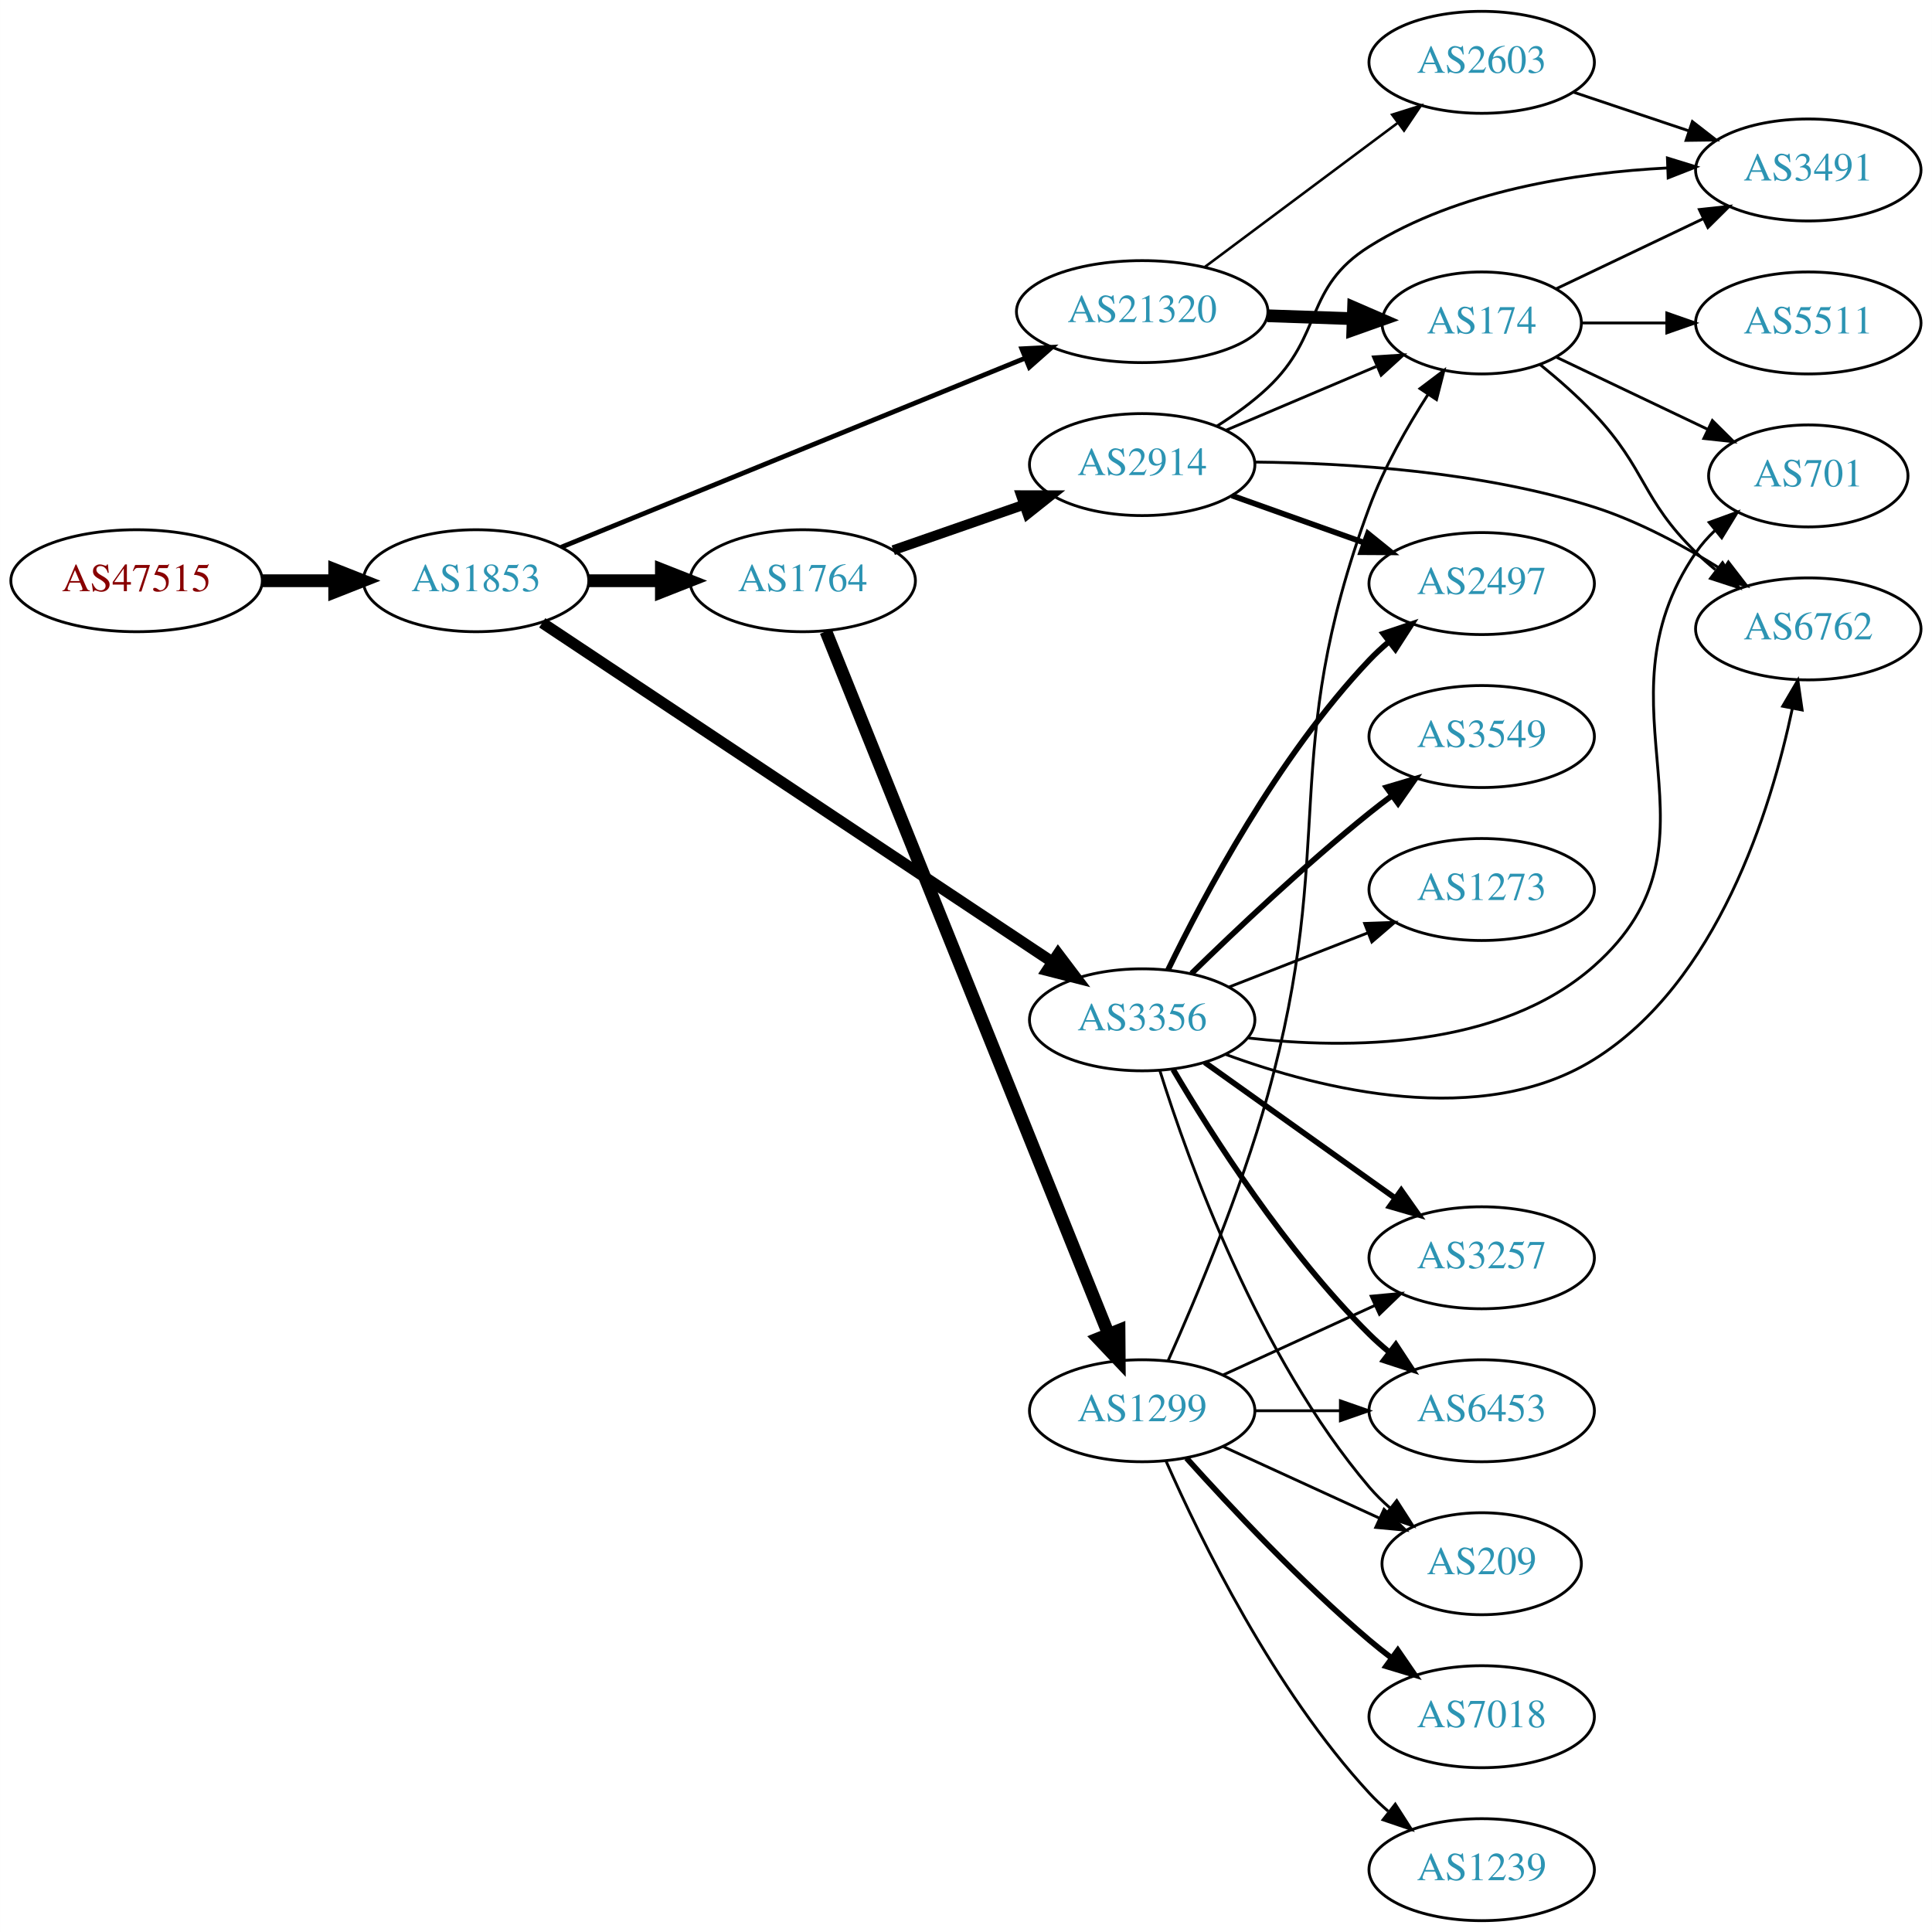
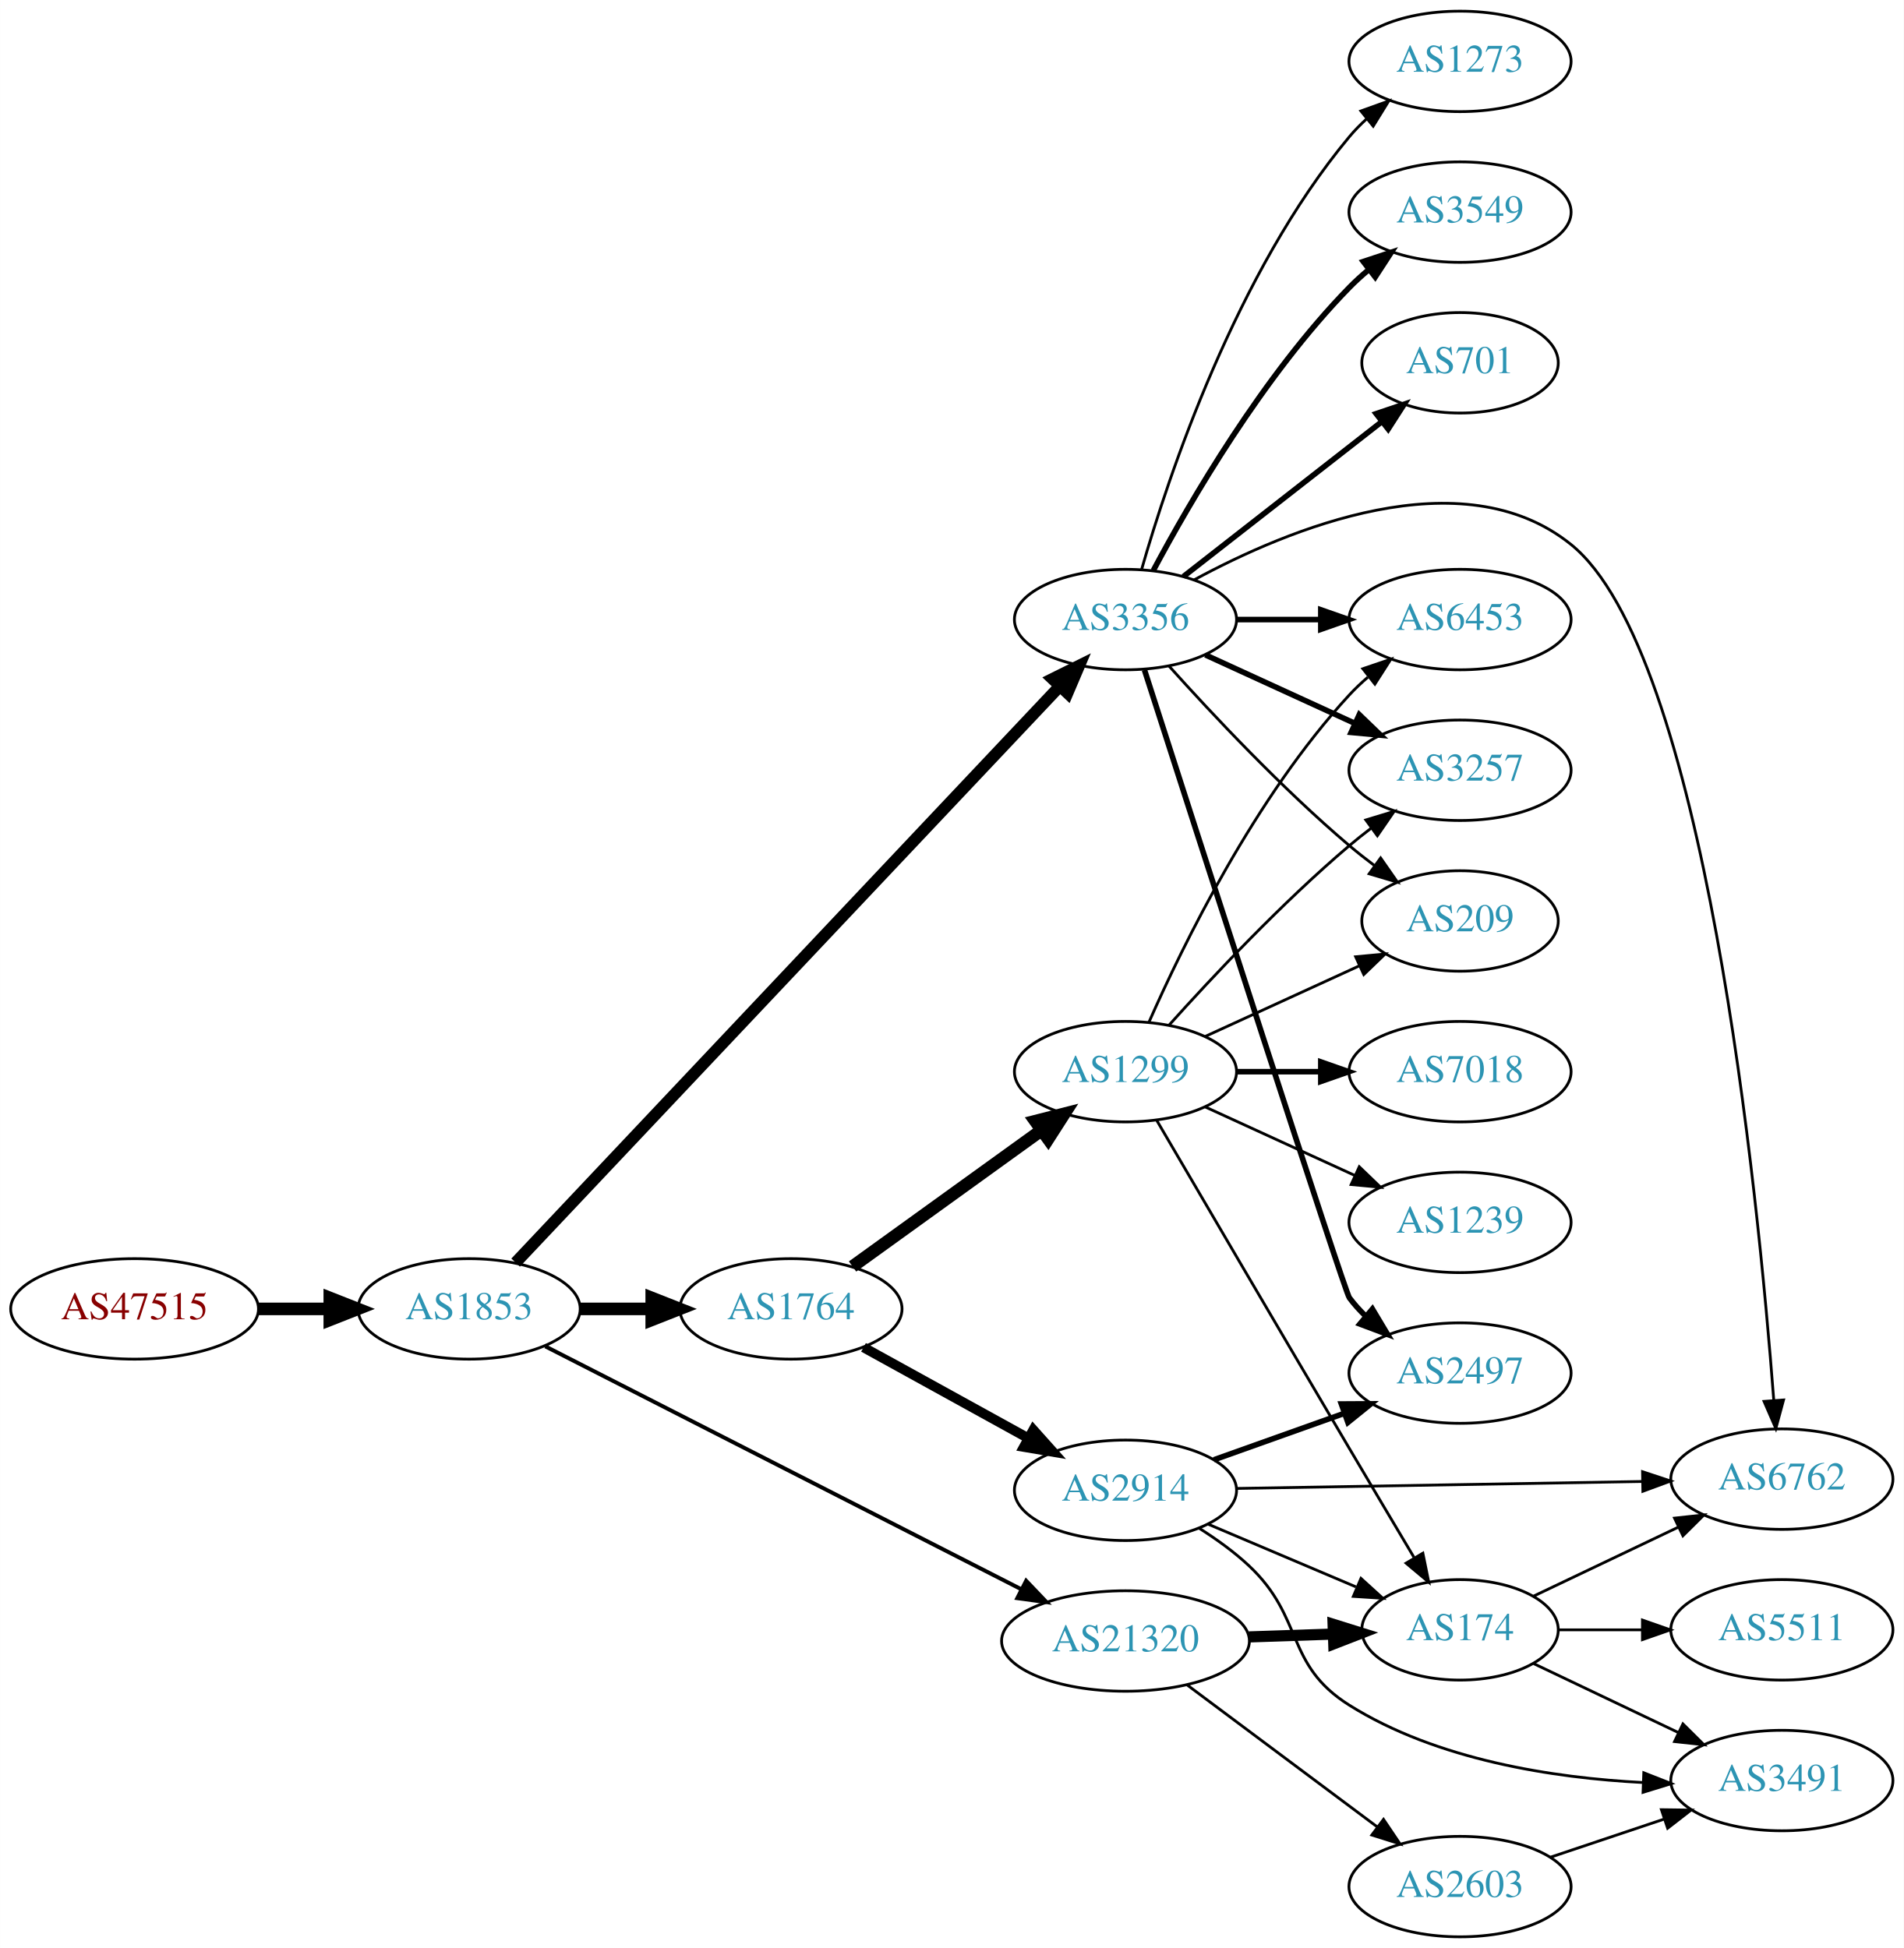
- <svg xmlns="http://www.w3.org/2000/svg" xmlns:xlink="http://www.w3.org/1999/xlink" width="682pt" height="682pt" viewBox="0.00 0.00 681.96 682.00">
-   <g id="graph0" class="graph" transform="scale(1 1) rotate(0) translate(4 678)">
-     <polygon fill="white" stroke="none" points="-4,4 -4,-678 677.956,-678 677.956,4 -4,4" />
+ <svg xmlns="http://www.w3.org/2000/svg" xmlns:xlink="http://www.w3.org/1999/xlink" width="682pt" height="698pt" viewBox="0.00 0.00 681.96 698.00">
+   <g id="graph0" class="graph" transform="scale(1 1) rotate(0) translate(4 694)">
+     <polygon fill="white" stroke="none" points="-4,4 -4,-694 677.956,-694 677.956,4 -4,4" />
    <g id="node1" class="node">
      <g id="a_node1">
        <a xlink:href="/asn/47515" xlink:title="AS47515 ~ BMI-GOVIX [AT]">
-           <ellipse fill="#ffffff" stroke="black" cx="44.196" cy="-473" rx="44.393" ry="18" />
-           <text text-anchor="middle" x="44.196" y="-469.3" font-family="Times,serif" font-size="14.00" fill="#880000">AS47515</text>
+           <ellipse fill="#ffffff" stroke="black" cx="44.196" cy="-225" rx="44.393" ry="18" />
+           <text text-anchor="middle" x="44.196" y="-221.3" font-family="Times,serif" font-size="14.00" fill="#880000">AS47515</text>
        </a>
      </g>
    </g>
    <g id="node2" class="node">
      <g id="a_node2">
        <a xlink:href="/asn/1853" xlink:title="AS1853 ~ ACOnet Backbone [AT]">
-           <ellipse fill="#ffffff" stroke="black" cx="164.039" cy="-473" rx="39.794" ry="18" />
-           <text text-anchor="middle" x="164.039" y="-469.3" font-family="Times,serif" font-size="14.00" fill="#2c94b3">AS1853</text>
+           <ellipse fill="#ffffff" stroke="black" cx="164.039" cy="-225" rx="39.794" ry="18" />
+           <text text-anchor="middle" x="164.039" y="-221.3" font-family="Times,serif" font-size="14.00" fill="#2c94b3">AS1853</text>
        </a>
      </g>
    </g>
    <g id="edge1" class="edge">
-       <path fill="none" stroke="black" stroke-width="4.5" d="M88.407,-473C96.72,-473 105.482,-473 113.965,-473" />
-       <polygon fill="black" stroke="black" stroke-width="4.5" points="114.123,-476.938 124.123,-473 114.123,-469.063 114.123,-476.938" />
+       <path fill="none" stroke="black" stroke-width="4.5" d="M88.407,-225C96.72,-225 105.482,-225 113.965,-225" />
+       <polygon fill="black" stroke="black" stroke-width="4.5" points="114.123,-228.938 124.123,-225 114.123,-221.063 114.123,-228.938" />
    </g>
    <g id="node3" class="node">
      <g id="a_node3">
        <a xlink:href="/asn/1764" xlink:title="AS1764 ~ NEXTLAYER-AS [AT]">
-           <ellipse fill="#ffffff" stroke="black" cx="279.332" cy="-473" rx="39.794" ry="18" />
-           <text text-anchor="middle" x="279.332" y="-469.3" font-family="Times,serif" font-size="14.00" fill="#2c94b3">AS1764</text>
+           <ellipse fill="#ffffff" stroke="black" cx="279.332" cy="-225" rx="39.794" ry="18" />
+           <text text-anchor="middle" x="279.332" y="-221.3" font-family="Times,serif" font-size="14.00" fill="#2c94b3">AS1764</text>
        </a>
      </g>
    </g>
    <g id="edge2" class="edge">
-       <path fill="none" stroke="black" stroke-width="4.5" d="M203.711,-473C211.914,-473 220.678,-473 229.21,-473" />
-       <polygon fill="black" stroke="black" stroke-width="4.5" points="229.449,-476.938 239.449,-473 229.449,-469.063 229.449,-476.938" />
+       <path fill="none" stroke="black" stroke-width="4.5" d="M203.711,-225C211.914,-225 220.678,-225 229.21,-225" />
+       <polygon fill="black" stroke="black" stroke-width="4.5" points="229.449,-228.938 239.449,-225 229.449,-221.063 229.449,-228.938" />
    </g>
    <g id="node4" class="node">
      <g id="a_node4">
        <a xlink:href="/asn/3356" xlink:title="AS3356 ~ Level 3 Parent, LLC [US]">
-           <ellipse fill="#ffffff" stroke="black" cx="399.174" cy="-318" rx="39.794" ry="18" />
-           <text text-anchor="middle" x="399.174" y="-314.3" font-family="Times,serif" font-size="14.00" fill="#2c94b3">AS3356</text>
+           <ellipse fill="#ffffff" stroke="black" cx="399.174" cy="-472" rx="39.794" ry="18" />
+           <text text-anchor="middle" x="399.174" y="-468.3" font-family="Times,serif" font-size="14.00" fill="#2c94b3">AS3356</text>
        </a>
      </g>
    </g>
    <g id="edge3" class="edge">
-       <path fill="none" stroke="black" stroke-width="3.938" d="M187.393,-458.138C229.343,-430.247 319.918,-370.028 367.521,-338.38" />
-       <polygon fill="black" stroke="black" stroke-width="3.938" points="369.498,-341.268 375.888,-332.817 365.623,-335.439 369.498,-341.268" />
+       <path fill="none" stroke="black" stroke-width="4.219" d="M180.697,-241.59C221.012,-284.302 328.5,-398.182 375.568,-448.049" />
+       <polygon fill="black" stroke="black" stroke-width="4.219" points="373.035,-450.744 382.584,-455.482 378.404,-445.676 373.035,-450.744" />
    </g>
    <g id="node5" class="node">
      <g id="a_node5">
        <a xlink:href="/asn/21320" xlink:title="AS21320 ~ GEANT Vereniging [EU]">
-           <ellipse fill="#ffffff" stroke="black" cx="399.174" cy="-568" rx="44.393" ry="18" />
-           <text text-anchor="middle" x="399.174" y="-564.3" font-family="Times,serif" font-size="14.00" fill="#2c94b3">AS21320</text>
+           <ellipse fill="#ffffff" stroke="black" cx="399.174" cy="-106" rx="44.393" ry="18" />
+           <text text-anchor="middle" x="399.174" y="-102.3" font-family="Times,serif" font-size="14.00" fill="#2c94b3">AS21320</text>
        </a>
      </g>
    </g>
    <g id="edge4" class="edge">
-       <path fill="none" stroke="black" stroke-width="1.688" d="M194.094,-484.84C235.346,-501.65 311.058,-532.501 357.763,-551.533" />
-       <polygon fill="black" stroke="black" stroke-width="1.688" points="356.685,-554.873 367.266,-555.405 359.326,-548.391 356.685,-554.873" />
+       <path fill="none" stroke="black" stroke-width="1.406" d="M191.329,-211.581C233.083,-190.268 314.654,-148.632 361.926,-124.502" />
+       <polygon fill="black" stroke="black" stroke-width="1.406" points="363.585,-127.585 370.901,-119.921 360.403,-121.35 363.585,-127.585" />
    </g>
    <g id="node6" class="node">
      <g id="a_node6">
-         <a xlink:href="/asn/1299" xlink:title="AS1299 ~ Telia Carrier [EU]">
-           <ellipse fill="#ffffff" stroke="black" cx="399.174" cy="-180" rx="39.794" ry="18" />
-           <text text-anchor="middle" x="399.174" y="-176.3" font-family="Times,serif" font-size="14.00" fill="#2c94b3">AS1299</text>
+         <a xlink:href="/asn/2914" xlink:title="AS2914 ~ NTT America, Inc. [US]">
+           <ellipse fill="#ffffff" stroke="black" cx="399.174" cy="-160" rx="39.794" ry="18" />
+           <text text-anchor="middle" x="399.174" y="-156.3" font-family="Times,serif" font-size="14.00" fill="#2c94b3">AS2914</text>
        </a>
      </g>
    </g>
    <g id="edge5" class="edge">
-       <path fill="none" stroke="black" stroke-width="4.5" d="M287.526,-455.113C307.46,-405.548 363.502,-266.208 387.284,-207.077" />
-       <polygon fill="black" stroke="black" stroke-width="4.5" points="390.996,-208.4 391.074,-197.653 383.69,-205.462 390.996,-208.4" />
+       <path fill="none" stroke="black" stroke-width="3.5" d="M305.323,-211.215C322.509,-201.736 345.537,-189.034 364.36,-178.651" />
+       <polygon fill="black" stroke="black" stroke-width="3.5" points="366.153,-181.66 373.219,-173.765 362.772,-175.53 366.153,-181.66" />
    </g>
    <g id="node7" class="node">
      <g id="a_node7">
-         <a xlink:href="/asn/2914" xlink:title="AS2914 ~ NTT America, Inc. [US]">
-           <ellipse fill="#ffffff" stroke="black" cx="399.174" cy="-514" rx="39.794" ry="18" />
-           <text text-anchor="middle" x="399.174" y="-510.3" font-family="Times,serif" font-size="14.00" fill="#2c94b3">AS2914</text>
+         <a xlink:href="/asn/1299" xlink:title="AS1299 ~ Telia Carrier [EU]">
+           <ellipse fill="#ffffff" stroke="black" cx="399.174" cy="-310" rx="39.794" ry="18" />
+           <text text-anchor="middle" x="399.174" y="-306.3" font-family="Times,serif" font-size="14.00" fill="#2c94b3">AS1299</text>
        </a>
      </g>
    </g>
    <g id="edge6" class="edge">
-       <path fill="none" stroke="black" stroke-width="3.5" d="M311.293,-483.772C325.39,-488.677 342.266,-494.548 357.38,-499.807" />
-       <polygon fill="black" stroke="black" stroke-width="3.5" points="356.415,-503.177 367.01,-503.157 358.715,-496.566 356.415,-503.177" />
+       <path fill="none" stroke="black" stroke-width="4.5" d="M301.399,-240.196C320.252,-253.794 348.07,-273.859 369.048,-288.991" />
+       <polygon fill="black" stroke="black" stroke-width="4.5" points="366.875,-292.279 377.289,-294.935 371.482,-285.892 366.875,-292.279" />
+     </g>
+     <g id="node8" class="node">
+       <g id="a_node8">
+         <a xlink:href="/asn/3549" xlink:title="AS3549 ~ Level 3 Parent, LLC [US]">
+           <ellipse fill="#ffffff" stroke="black" cx="519.017" cy="-618" rx="39.794" ry="18" />
+           <text text-anchor="middle" x="519.017" y="-614.3" font-family="Times,serif" font-size="14.00" fill="#2c94b3">AS3549</text>
+         </a>
+       </g>
+     </g>
+     <g id="edge7" class="edge">
+       <path fill="none" stroke="black" stroke-width="2" d="M409.15,-489.613C422.264,-514.22 448.49,-559.413 479.37,-591 481.462,-593.14 483.745,-595.219 486.121,-597.212" />
+       <polygon fill="black" stroke="black" stroke-width="2" points="484.364,-600.277 494.42,-603.613 488.64,-594.734 484.364,-600.277" />
+     </g>
+     <g id="node9" class="node">
+       <g id="a_node9">
+         <a xlink:href="/asn/6453" xlink:title="AS6453 ~ TATA COMMUNICATIONS (AMERICA) INC [US]">
+           <ellipse fill="#ffffff" stroke="black" cx="519.017" cy="-472" rx="39.794" ry="18" />
+           <text text-anchor="middle" x="519.017" y="-468.3" font-family="Times,serif" font-size="14.00" fill="#2c94b3">AS6453</text>
+         </a>
+       </g>
+     </g>
+     <g id="edge8" class="edge">
+       <path fill="none" stroke="black" stroke-width="2" d="M439.087,-472C448.64,-472 458.99,-472 468.952,-472" />
+       <polygon fill="black" stroke="black" stroke-width="2" points="469.145,-475.5 479.145,-472 469.145,-468.5 469.145,-475.5" />
    </g>
    <g id="node10" class="node">
      <g id="a_node10">
-         <a xlink:href="/asn/3257" xlink:title="AS3257 ~ GTT [DE]">
-           <ellipse fill="#ffffff" stroke="black" cx="519.017" cy="-234" rx="39.794" ry="18" />
-           <text text-anchor="middle" x="519.017" y="-230.3" font-family="Times,serif" font-size="14.00" fill="#2c94b3">AS3257</text>
-         </a>
-       </g>
-     </g>
-     <g id="edge14" class="edge">
-       <path fill="none" stroke="black" stroke-width="2" d="M421.242,-302.982C439.978,-289.627 467.569,-269.96 488.502,-255.039" />
-       <polygon fill="black" stroke="black" stroke-width="2" points="490.622,-257.825 496.734,-249.171 486.559,-252.125 490.622,-257.825" />
+         <a xlink:href="/asn/6762" xlink:title="AS6762 ~ TELECOM ITALIA SPARKLE S.p.A. [IT]">
+           <ellipse fill="#ffffff" stroke="black" cx="634.31" cy="-164" rx="39.794" ry="18" />
+           <text text-anchor="middle" x="634.31" y="-160.3" font-family="Times,serif" font-size="14.00" fill="#2c94b3">AS6762</text>
+         </a>
+       </g>
+     </g>
+     <g id="edge9" class="edge">
+       <path fill="none" stroke="black" d="M423.702,-486.188C457.381,-504.456 519.573,-530.339 558.663,-499 606.642,-460.535 625.779,-266.324 631.393,-192.517" />
+       <polygon fill="black" stroke="black" points="634.913,-192.369 632.152,-182.14 627.931,-191.858 634.913,-192.369" />
+     </g>
+     <g id="node11" class="node">
+       <g id="a_node11">
+         <a xlink:href="/asn/701" xlink:title="AS701 ~ UUNET [US]">
+           <ellipse fill="#ffffff" stroke="black" cx="519.017" cy="-564" rx="35.194" ry="18" />
+           <text text-anchor="middle" x="519.017" y="-560.3" font-family="Times,serif" font-size="14.00" fill="#2c94b3">AS701</text>
+         </a>
+       </g>
+     </g>
+     <g id="edge10" class="edge">
+       <path fill="none" stroke="black" stroke-width="2" d="M419.898,-487.399C439.334,-502.572 469.182,-525.875 490.855,-542.794" />
+       <polygon fill="black" stroke="black" stroke-width="2" points="488.973,-545.766 499.01,-549.161 493.281,-540.249 488.973,-545.766" />
    </g>
    <g id="node12" class="node">
      <g id="a_node12">
-         <a xlink:href="/asn/209" xlink:title="AS209 ~ CenturyLink Communications, LLC [US]">
-           <ellipse fill="#ffffff" stroke="black" cx="519.017" cy="-126" rx="35.194" ry="18" />
-           <text text-anchor="middle" x="519.017" y="-122.3" font-family="Times,serif" font-size="14.00" fill="#2c94b3">AS209</text>
-         </a>
-       </g>
-     </g>
-     <g id="edge20" class="edge">
-       <path fill="none" stroke="black" d="M405.378,-300.182C415.461,-267.974 440.179,-199.131 479.37,-153 481.543,-150.443 484.011,-148.012 486.624,-145.733" />
-       <polygon fill="black" stroke="black" points="489.03,-148.295 494.748,-139.375 484.716,-142.782 489.03,-148.295" />
+         <a xlink:href="/asn/2497" xlink:title="AS2497 ~ Internet Initiative Japan Inc. [JP]">
+           <ellipse fill="#ffffff" stroke="black" cx="519.017" cy="-202" rx="39.794" ry="18" />
+           <text text-anchor="middle" x="519.017" y="-198.3" font-family="Times,serif" font-size="14.00" fill="#2c94b3">AS2497</text>
+         </a>
+       </g>
+     </g>
+     <g id="edge11" class="edge">
+       <path fill="none" stroke="black" stroke-width="2" d="M405.978,-453.936C423.954,-398.02 477.611,-231.372 479.37,-229 481.107,-226.658 483.109,-224.445 485.268,-222.37" />
+       <polygon fill="black" stroke="black" stroke-width="2" points="487.628,-224.959 493.061,-215.863 483.142,-219.586 487.628,-224.959" />
    </g>
    <g id="node13" class="node">
      <g id="a_node13">
-         <a xlink:href="/asn/6453" xlink:title="AS6453 ~ TATA COMMUNICATIONS (AMERICA) INC [US]">
-           <ellipse fill="#ffffff" stroke="black" cx="519.017" cy="-180" rx="39.794" ry="18" />
-           <text text-anchor="middle" x="519.017" y="-176.3" font-family="Times,serif" font-size="14.00" fill="#2c94b3">AS6453</text>
-         </a>
-       </g>
-     </g>
-     <g id="edge16" class="edge">
-       <path fill="none" stroke="black" stroke-width="2" d="M410.101,-300.449C423.733,-277.316 449.932,-236.148 479.37,-207 481.497,-204.894 483.804,-202.84 486.197,-200.864" />
-       <polygon fill="black" stroke="black" stroke-width="2" points="488.71,-203.348 494.527,-194.493 484.457,-197.788 488.71,-203.348" />
+         <a xlink:href="/asn/3257" xlink:title="AS3257 ~ GTT [DE]">
+           <ellipse fill="#ffffff" stroke="black" cx="519.017" cy="-418" rx="39.794" ry="18" />
+           <text text-anchor="middle" x="519.017" y="-414.3" font-family="Times,serif" font-size="14.00" fill="#2c94b3">AS3257</text>
+         </a>
+       </g>
+     </g>
+     <g id="edge12" class="edge">
+       <path fill="none" stroke="black" stroke-width="2" d="M427.803,-459.339C443.76,-452.027 464.031,-442.739 481.313,-434.819" />
+       <polygon fill="black" stroke="black" stroke-width="2" points="482.928,-437.929 490.561,-430.581 480.012,-431.565 482.928,-437.929" />
    </g>
    <g id="node14" class="node">
      <g id="a_node14">
-         <a xlink:href="/asn/3549" xlink:title="AS3549 ~ Level 3 Parent, LLC [US]">
-           <ellipse fill="#ffffff" stroke="black" cx="519.017" cy="-418" rx="39.794" ry="18" />
-           <text text-anchor="middle" x="519.017" y="-414.3" font-family="Times,serif" font-size="14.00" fill="#2c94b3">AS3549</text>
+         <a xlink:href="/asn/1273" xlink:title="AS1273 ~ Vodafone Group PLC [EU]">
+           <ellipse fill="#ffffff" stroke="black" cx="519.017" cy="-672" rx="39.794" ry="18" />
+           <text text-anchor="middle" x="519.017" y="-668.3" font-family="Times,serif" font-size="14.00" fill="#2c94b3">AS1273</text>
        </a>
      </g>
    </g>
    <g id="edge13" class="edge">
-       <path fill="none" stroke="black" stroke-width="2" d="M416.58,-334.346C432.202,-349.611 456.638,-372.72 479.37,-391 481.922,-393.052 484.619,-395.121 487.355,-397.153" />
-       <polygon fill="black" stroke="black" stroke-width="2" points="485.412,-400.067 495.569,-403.08 489.508,-394.391 485.412,-400.067" />
+       <path fill="none" stroke="black" d="M404.932,-489.899C414.512,-523.335 438.749,-596.294 479.37,-645 481.238,-647.239 483.334,-649.378 485.559,-651.401" />
+       <polygon fill="black" stroke="black" points="483.501,-654.238 493.475,-657.811 487.906,-648.798 483.501,-654.238" />
    </g>
    <g id="node15" class="node">
      <g id="a_node15">
-         <a xlink:href="/asn/701" xlink:title="AS701 ~ UUNET [US]">
-           <ellipse fill="#ffffff" stroke="black" cx="634.31" cy="-510" rx="35.194" ry="18" />
-           <text text-anchor="middle" x="634.31" y="-506.3" font-family="Times,serif" font-size="14.00" fill="#2c94b3">AS701</text>
-         </a>
-       </g>
+         <a xlink:href="/asn/209" xlink:title="AS209 ~ CenturyLink Communications, LLC [US]">
+           <ellipse fill="#ffffff" stroke="black" cx="519.017" cy="-364" rx="35.194" ry="18" />
+           <text text-anchor="middle" x="519.017" y="-360.3" font-family="Times,serif" font-size="14.00" fill="#2c94b3">AS209</text>
+         </a>
+       </g>
+     </g>
+     <g id="edge14" class="edge">
+       <path fill="none" stroke="black" d="M414.82,-455.275C430.121,-438.235 455.218,-411.477 479.37,-391 482.222,-388.582 485.288,-386.167 488.399,-383.831" />
+       <polygon fill="black" stroke="black" points="490.572,-386.578 496.627,-377.884 486.472,-380.905 490.572,-386.578" />
+     </g>
+     <g id="node17" class="node">
+       <g id="a_node17">
+         <a xlink:href="/asn/174" xlink:title="AS174 ~ Cogent Communications [US]">
+           <ellipse fill="#ffffff" stroke="black" cx="519.017" cy="-110" rx="35.194" ry="18" />
+           <text text-anchor="middle" x="519.017" y="-106.3" font-family="Times,serif" font-size="14.00" fill="#2c94b3">AS174</text>
+         </a>
+       </g>
+     </g>
+     <g id="edge22" class="edge">
+       <path fill="none" stroke="black" stroke-width="4" d="M443.385,-107.467C453.233,-107.801 463.713,-108.157 473.61,-108.493" />
+       <polygon fill="black" stroke="black" stroke-width="4" points="473.549,-111.993 483.662,-108.834 473.787,-104.997 473.549,-111.993" />
+     </g>
+     <g id="node19" class="node">
+       <g id="a_node19">
+         <a xlink:href="/asn/2603" xlink:title="AS2603 ~ NORDUnet [NO]">
+           <ellipse fill="#ffffff" stroke="black" cx="519.017" cy="-18" rx="39.794" ry="18" />
+           <text text-anchor="middle" x="519.017" y="-14.3" font-family="Times,serif" font-size="14.00" fill="#2c94b3">AS2603</text>
+         </a>
+       </g>
+     </g>
+     <g id="edge21" class="edge">
+       <path fill="none" stroke="black" d="M421.242,-90.267C440.211,-76.102 468.256,-55.159 489.279,-39.461" />
+       <polygon fill="black" stroke="black" points="491.608,-42.09 497.526,-33.302 487.419,-36.481 491.608,-42.09" />
+     </g>
+     <g id="edge25" class="edge">
+       <path fill="none" stroke="black" d="M438.933,-160.665C478.85,-161.35 541.168,-162.419 584.439,-163.162" />
+       <polygon fill="black" stroke="black" points="584.399,-166.661 594.458,-163.333 584.519,-159.662 584.399,-166.661" />
+     </g>
+     <g id="edge27" class="edge">
+       <path fill="none" stroke="black" stroke-width="2" d="M430.828,-170.925C445.038,-175.99 462.121,-182.078 477.386,-187.519" />
+       <polygon fill="black" stroke="black" stroke-width="2" points="476.512,-190.923 487.107,-190.983 478.862,-184.329 476.512,-190.923" />
+     </g>
+     <g id="edge26" class="edge">
+       <path fill="none" stroke="black" d="M428.701,-147.896C444.644,-141.132 464.677,-132.632 481.727,-125.397" />
+       <polygon fill="black" stroke="black" points="483.53,-128.435 491.368,-121.307 480.796,-121.991 483.53,-128.435" />
+     </g>
+     <g id="node20" class="node">
+       <g id="a_node20">
+         <a xlink:href="/asn/3491" xlink:title="AS3491 ~ PCCW Global, Inc. [US]">
+           <ellipse fill="#ffffff" stroke="black" cx="634.31" cy="-56" rx="39.794" ry="18" />
+           <text text-anchor="middle" x="634.31" y="-52.3" font-family="Times,serif" font-size="14.00" fill="#2c94b3">AS3491</text>
+         </a>
+       </g>
+     </g>
+     <g id="edge24" class="edge">
+       <path fill="none" stroke="black" d="M425.578,-146.407C431.744,-142.509 438.078,-137.958 443.37,-133 463.355,-114.281 456.173,-97.55 479.37,-83 510.793,-63.29 552.554,-56.931 584.651,-55.285" />
+       <polygon fill="black" stroke="black" points="584.846,-58.78 594.707,-54.905 584.582,-51.785 584.846,-58.78" />
+     </g>
+     <g id="edge20" class="edge">
+       <path fill="none" stroke="black" d="M407.59,-327.761C419.658,-355.183 445.63,-408.473 479.37,-445 481.401,-447.198 483.64,-449.319 485.986,-451.34" />
+       <polygon fill="black" stroke="black" points="484.198,-454.386 494.23,-457.794 488.513,-448.874 484.198,-454.386" />
    </g>
    <g id="edge15" class="edge">
-       <path fill="none" stroke="black" d="M436.31,-311.619C471.844,-307.546 525.451,-307.624 558.663,-337 608.724,-381.278 556.851,-427.893 594.663,-483 596.562,-485.767 598.844,-488.34 601.337,-490.711" />
-       <polygon fill="black" stroke="black" points="599.324,-493.586 609.281,-497.206 603.754,-488.166 599.324,-493.586" />
+       <path fill="none" stroke="black" d="M414.82,-326.725C430.121,-343.765 455.218,-370.523 479.37,-391 481.867,-393.117 484.528,-395.232 487.239,-397.293" />
+       <polygon fill="black" stroke="black" points="485.276,-400.194 495.415,-403.266 489.405,-394.541 485.276,-400.194" />
+     </g>
+     <g id="edge19" class="edge">
+       <path fill="none" stroke="black" d="M427.803,-322.661C444.219,-330.183 465.201,-339.798 482.798,-347.861" />
+       <polygon fill="black" stroke="black" points="481.626,-351.174 492.175,-352.158 484.542,-344.811 481.626,-351.174" />
    </g>
    <g id="node16" class="node">
      <g id="a_node16">
-         <a xlink:href="/asn/6762" xlink:title="AS6762 ~ TELECOM ITALIA SPARKLE S.p.A. [IT]">
-           <ellipse fill="#ffffff" stroke="black" cx="634.31" cy="-456" rx="39.794" ry="18" />
-           <text text-anchor="middle" x="634.31" y="-452.3" font-family="Times,serif" font-size="14.00" fill="#2c94b3">AS6762</text>
-         </a>
-       </g>
+         <a xlink:href="/asn/7018" xlink:title="AS7018 ~ AT&amp;T Services, Inc. [US]">
+           <ellipse fill="#ffffff" stroke="black" cx="519.017" cy="-310" rx="39.794" ry="18" />
+           <text text-anchor="middle" x="519.017" y="-306.3" font-family="Times,serif" font-size="14.00" fill="#2c94b3">AS7018</text>
+         </a>
+       </g>
+     </g>
+     <g id="edge16" class="edge">
+       <path fill="none" stroke="black" stroke-width="2" d="M439.087,-310C448.64,-310 458.99,-310 468.952,-310" />
+       <polygon fill="black" stroke="black" stroke-width="2" points="469.145,-313.5 479.145,-310 469.145,-306.5 469.145,-313.5" />
    </g>
    <g id="edge17" class="edge">
-       <path fill="none" stroke="black" d="M428.619,-305.805C462.328,-293.407 518.924,-279.243 558.663,-304 602.269,-331.166 621.125,-392.071 628.702,-427.995" />
-       <polygon fill="black" stroke="black" points="625.275,-428.704 630.629,-437.846 632.144,-427.36 625.275,-428.704" />
-     </g>
-     <g id="node17" class="node">
-       <g id="a_node17">
-         <a xlink:href="/asn/2497" xlink:title="AS2497 ~ Internet Initiative Japan Inc. [JP]">
-           <ellipse fill="#ffffff" stroke="black" cx="519.017" cy="-472" rx="39.794" ry="18" />
-           <text text-anchor="middle" x="519.017" y="-468.3" font-family="Times,serif" font-size="14.00" fill="#2c94b3">AS2497</text>
-         </a>
-       </g>
-     </g>
-     <g id="edge18" class="edge">
-       <path fill="none" stroke="black" stroke-width="2" d="M408.247,-335.531C420.81,-361.525 446.994,-410.887 479.37,-445 481.43,-447.171 483.69,-449.272 486.051,-451.279" />
-       <polygon fill="black" stroke="black" stroke-width="2" points="484.278,-454.334 494.321,-457.708 488.574,-448.808 484.278,-454.334" />
+       <path fill="none" stroke="black" d="M410.393,-292.505C425.449,-266.748 454.498,-217.115 479.37,-175 486.956,-162.155 495.421,-147.908 502.491,-136.033" />
+       <polygon fill="black" stroke="black" points="505.707,-137.473 507.818,-127.091 499.693,-133.891 505.707,-137.473" />
    </g>
    <g id="node18" class="node">
      <g id="a_node18">
-         <a xlink:href="/asn/1273" xlink:title="AS1273 ~ Vodafone Group PLC [EU]">
-           <ellipse fill="#ffffff" stroke="black" cx="519.017" cy="-364" rx="39.794" ry="18" />
-           <text text-anchor="middle" x="519.017" y="-360.3" font-family="Times,serif" font-size="14.00" fill="#2c94b3">AS1273</text>
-         </a>
-       </g>
-     </g>
-     <g id="edge19" class="edge">
-       <path fill="none" stroke="black" d="M429.911,-329.608C444.704,-335.382 462.782,-342.439 478.703,-348.654" />
-       <polygon fill="black" stroke="black" points="477.701,-352.02 488.29,-352.396 480.247,-345.499 477.701,-352.02" />
-     </g>
-     <g id="node8" class="node">
-       <g id="a_node8">
-         <a xlink:href="/asn/174" xlink:title="AS174 ~ Cogent Communications [US]">
-           <ellipse fill="#ffffff" stroke="black" cx="519.017" cy="-564" rx="35.194" ry="18" />
-           <text text-anchor="middle" x="519.017" y="-560.3" font-family="Times,serif" font-size="14.00" fill="#2c94b3">AS174</text>
-         </a>
-       </g>
-     </g>
-     <g id="edge26" class="edge">
-       <path fill="none" stroke="black" stroke-width="4.5" d="M443.385,-566.533C453.233,-566.199 463.713,-565.843 473.61,-565.507" />
-       <polygon fill="black" stroke="black" stroke-width="4.5" points="473.801,-569.441 483.662,-565.166 473.534,-561.57 473.801,-569.441" />
-     </g>
-     <g id="node20" class="node">
-       <g id="a_node20">
-         <a xlink:href="/asn/2603" xlink:title="AS2603 ~ NORDUnet [NO]">
-           <ellipse fill="#ffffff" stroke="black" cx="519.017" cy="-656" rx="39.794" ry="18" />
-           <text text-anchor="middle" x="519.017" y="-652.3" font-family="Times,serif" font-size="14.00" fill="#2c94b3">AS2603</text>
-         </a>
-       </g>
-     </g>
-     <g id="edge25" class="edge">
-       <path fill="none" stroke="black" stroke-width="0.9" d="M421.242,-583.733C440.211,-597.898 468.256,-618.841 489.279,-634.54" />
-       <polygon fill="black" stroke="black" stroke-width="0.9" points="487.419,-637.519 497.526,-640.698 491.608,-631.911 487.419,-637.519" />
-     </g>
-     <g id="edge7" class="edge">
-       <path fill="none" stroke="black" d="M408.335,-197.697C417.993,-219.296 433.951,-257.132 443.37,-291 468.508,-381.389 446.857,-410.995 479.37,-499 484.519,-512.935 492.666,-527.251 500.156,-538.888" />
-       <polygon fill="black" stroke="black" points="497.242,-540.827 505.695,-547.214 503.07,-536.95 497.242,-540.827" />
-     </g>
-     <g id="node9" class="node">
-       <g id="a_node9">
-         <a xlink:href="/asn/7018" xlink:title="AS7018 ~ AT&amp;T Services, Inc. [US]">
-           <ellipse fill="#ffffff" stroke="black" cx="519.017" cy="-72" rx="39.794" ry="18" />
-           <text text-anchor="middle" x="519.017" y="-68.3" font-family="Times,serif" font-size="14.00" fill="#2c94b3">AS7018</text>
-         </a>
-       </g>
-     </g>
-     <g id="edge8" class="edge">
-       <path fill="none" stroke="black" stroke-width="2" d="M414.82,-163.275C430.121,-146.235 455.218,-119.477 479.37,-99 481.867,-96.883 484.528,-94.768 487.239,-92.707" />
-       <polygon fill="black" stroke="black" stroke-width="2" points="489.405,-95.459 495.415,-86.734 485.276,-89.806 489.405,-95.459" />
-     </g>
-     <g id="edge9" class="edge">
-       <path fill="none" stroke="black" d="M427.803,-192.661C443.76,-199.973 464.031,-209.261 481.313,-217.181" />
-       <polygon fill="black" stroke="black" points="480.012,-220.435 490.561,-221.419 482.928,-214.071 480.012,-220.435" />
-     </g>
-     <g id="node11" class="node">
-       <g id="a_node11">
        <a xlink:href="/asn/1239" xlink:title="AS1239 ~ Sprint [US]">
-           <ellipse fill="#ffffff" stroke="black" cx="519.017" cy="-18" rx="39.794" ry="18" />
-           <text text-anchor="middle" x="519.017" y="-14.3" font-family="Times,serif" font-size="14.00" fill="#2c94b3">AS1239</text>
-         </a>
-       </g>
-     </g>
-     <g id="edge10" class="edge">
-       <path fill="none" stroke="black" d="M407.59,-162.239C419.658,-134.817 445.63,-81.528 479.37,-45 481.401,-42.802 483.64,-40.681 485.986,-38.66" />
-       <polygon fill="black" stroke="black" points="488.513,-41.126 494.23,-32.206 484.198,-35.614 488.513,-41.126" />
-     </g>
-     <g id="edge11" class="edge">
-       <path fill="none" stroke="black" d="M427.803,-167.339C444.219,-159.817 465.201,-150.202 482.798,-142.139" />
-       <polygon fill="black" stroke="black" points="484.542,-145.189 492.175,-137.842 481.626,-138.826 484.542,-145.189" />
-     </g>
-     <g id="edge12" class="edge">
-       <path fill="none" stroke="black" d="M439.087,-180C448.64,-180 458.99,-180 468.952,-180" />
-       <polygon fill="black" stroke="black" points="469.145,-183.5 479.145,-180 469.145,-176.5 469.145,-183.5" />
-     </g>
-     <g id="edge23" class="edge">
-       <path fill="none" stroke="black" d="M428.701,-526.104C444.644,-532.868 464.677,-541.368 481.727,-548.603" />
-       <polygon fill="black" stroke="black" points="480.796,-552.009 491.368,-552.693 483.53,-545.565 480.796,-552.009" />
-     </g>
-     <g id="edge24" class="edge">
-       <path fill="none" stroke="black" d="M438.873,-514.889C471.539,-514.574 519.163,-511.587 558.663,-499 574.525,-493.945 590.706,-485.157 603.929,-476.837" />
-       <polygon fill="black" stroke="black" points="606.105,-479.596 612.571,-471.203 602.283,-473.732 606.105,-479.596" />
-     </g>
-     <g id="edge21" class="edge">
-       <path fill="none" stroke="black" stroke-width="2" d="M430.828,-503.075C445.038,-498.01 462.121,-491.922 477.386,-486.481" />
-       <polygon fill="black" stroke="black" stroke-width="2" points="478.862,-489.671 487.107,-483.017 476.512,-483.077 478.862,-489.671" />
-     </g>
-     <g id="node19" class="node">
-       <g id="a_node19">
-         <a xlink:href="/asn/3491" xlink:title="AS3491 ~ PCCW Global, Inc. [US]">
-           <ellipse fill="#ffffff" stroke="black" cx="634.31" cy="-618" rx="39.794" ry="18" />
-           <text text-anchor="middle" x="634.31" y="-614.3" font-family="Times,serif" font-size="14.00" fill="#2c94b3">AS3491</text>
-         </a>
-       </g>
-     </g>
-     <g id="edge22" class="edge">
-       <path fill="none" stroke="black" d="M425.578,-527.593C431.744,-531.491 438.078,-536.042 443.37,-541 463.355,-559.719 456.173,-576.45 479.37,-591 510.793,-610.71 552.554,-617.068 584.651,-618.715" />
-       <polygon fill="black" stroke="black" points="584.582,-622.215 594.707,-619.095 584.846,-615.22 584.582,-622.215" />
-     </g>
-     <g id="edge29" class="edge">
-       <path fill="none" stroke="black" d="M545.442,-551.881C561.185,-544.378 581.607,-534.644 598.8,-526.449" />
-       <polygon fill="black" stroke="black" points="600.448,-529.54 607.969,-522.078 597.436,-523.221 600.448,-529.54" />
-     </g>
-     <g id="edge31" class="edge">
-       <path fill="none" stroke="black" d="M539.709,-549.252C546.054,-544.103 552.924,-538.082 558.663,-532 577.21,-512.346 575.328,-501.88 594.663,-483 596.804,-480.909 599.122,-478.865 601.523,-476.897" />
-       <polygon fill="black" stroke="black" points="604.033,-479.384 609.865,-470.539 599.79,-473.817 604.033,-479.384" />
+           <ellipse fill="#ffffff" stroke="black" cx="519.017" cy="-256" rx="39.794" ry="18" />
+           <text text-anchor="middle" x="519.017" y="-252.3" font-family="Times,serif" font-size="14.00" fill="#2c94b3">AS1239</text>
+         </a>
+       </g>
+     </g>
+     <g id="edge18" class="edge">
+       <path fill="none" stroke="black" d="M427.803,-297.339C443.76,-290.027 464.031,-280.739 481.313,-272.819" />
+       <polygon fill="black" stroke="black" points="482.928,-275.929 490.561,-268.581 480.012,-269.565 482.928,-275.929" />
    </g>
    <g id="edge30" class="edge">
-       <path fill="none" stroke="black" d="M545.442,-576.119C560.745,-583.413 580.468,-592.814 597.35,-600.86" />
-       <polygon fill="black" stroke="black" points="595.857,-604.026 606.39,-605.169 598.869,-597.707 595.857,-604.026" />
+       <path fill="none" stroke="black" d="M545.442,-122.119C560.745,-129.413 580.468,-138.814 597.35,-146.86" />
+       <polygon fill="black" stroke="black" points="595.857,-150.026 606.39,-151.169 598.869,-143.707 595.857,-150.026" />
+     </g>
+     <g id="edge28" class="edge">
+       <path fill="none" stroke="black" d="M545.442,-97.881C560.745,-90.588 580.468,-81.186 597.35,-73.14" />
+       <polygon fill="black" stroke="black" points="598.869,-76.293 606.39,-68.831 595.857,-69.974 598.869,-76.293" />
    </g>
    <g id="node21" class="node">
      <g id="a_node21">
        <a xlink:href="/asn/5511" xlink:title="AS5511 ~ Orange S.A. [FR]">
-           <ellipse fill="#ffffff" stroke="black" cx="634.31" cy="-564" rx="39.794" ry="18" />
-           <text text-anchor="middle" x="634.31" y="-560.3" font-family="Times,serif" font-size="14.00" fill="#2c94b3">AS5511</text>
-         </a>
-       </g>
-     </g>
-     <g id="edge28" class="edge">
-       <path fill="none" stroke="black" d="M554.316,-564C563.693,-564 574.043,-564 584.078,-564" />
-       <polygon fill="black" stroke="black" points="584.367,-567.5 594.367,-564 584.366,-560.5 584.367,-567.5" />
-     </g>
-     <g id="edge27" class="edge">
-       <path fill="none" stroke="black" d="M551.274,-645.516C563.923,-641.273 578.702,-636.316 592.204,-631.788" />
-       <polygon fill="black" stroke="black" points="593.393,-635.08 601.761,-628.582 591.167,-628.444 593.393,-635.08" />
+           <ellipse fill="#ffffff" stroke="black" cx="634.31" cy="-110" rx="39.794" ry="18" />
+           <text text-anchor="middle" x="634.31" y="-106.3" font-family="Times,serif" font-size="14.00" fill="#2c94b3">AS5511</text>
+         </a>
+       </g>
+     </g>
+     <g id="edge29" class="edge">
+       <path fill="none" stroke="black" d="M554.316,-110C563.693,-110 574.043,-110 584.078,-110" />
+       <polygon fill="black" stroke="black" points="584.367,-113.5 594.367,-110 584.366,-106.5 584.367,-113.5" />
+     </g>
+     <g id="edge23" class="edge">
+       <path fill="none" stroke="black" d="M551.274,-28.484C563.923,-32.727 578.702,-37.684 592.204,-42.212" />
+       <polygon fill="black" stroke="black" points="591.167,-45.556 601.761,-45.418 593.393,-38.92 591.167,-45.556" />
    </g>
  </g>
</svg>
